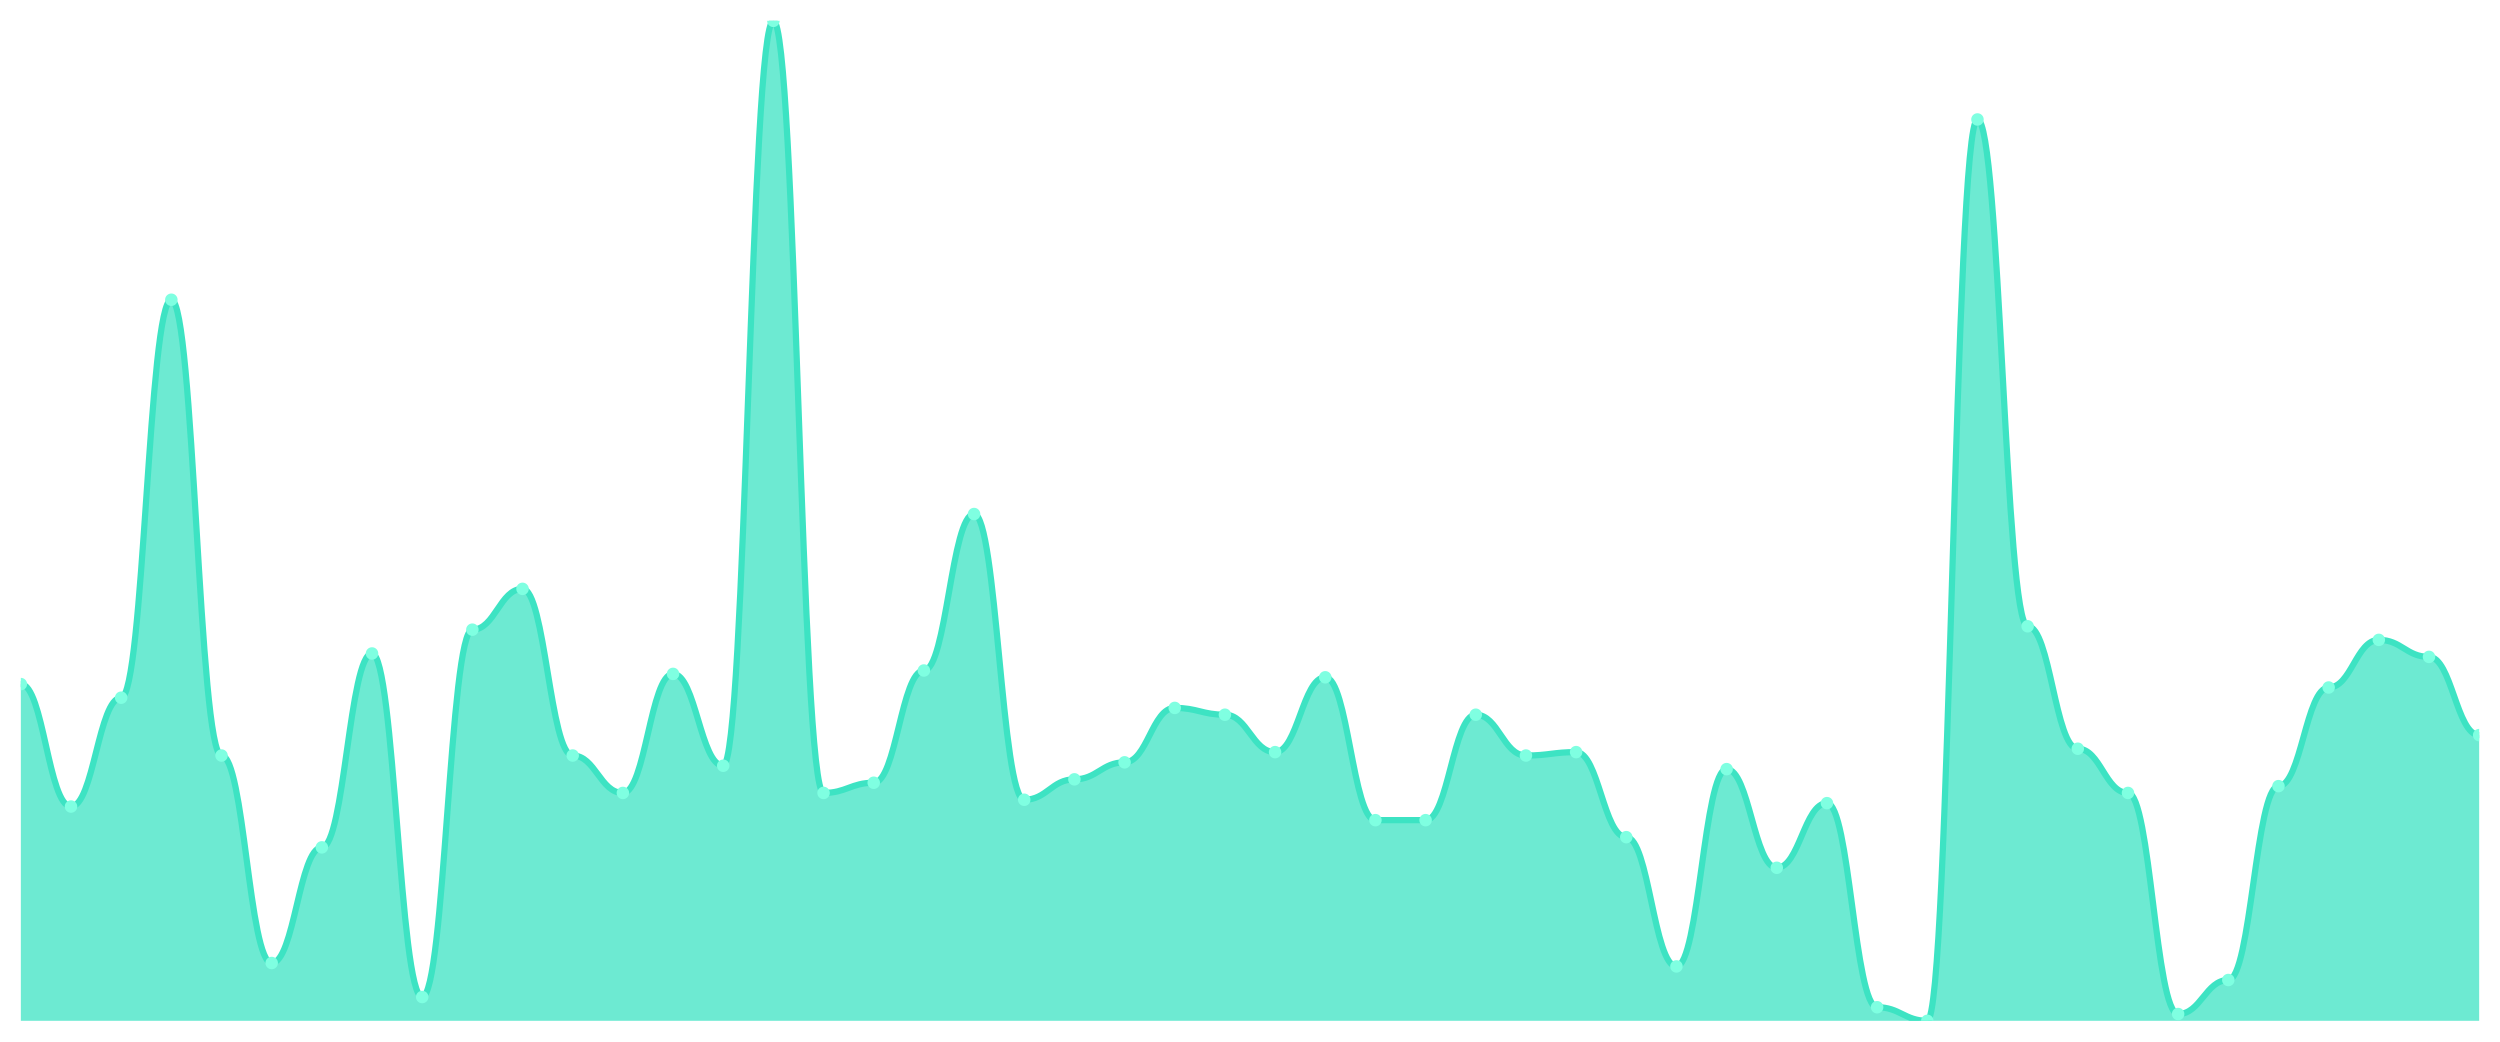
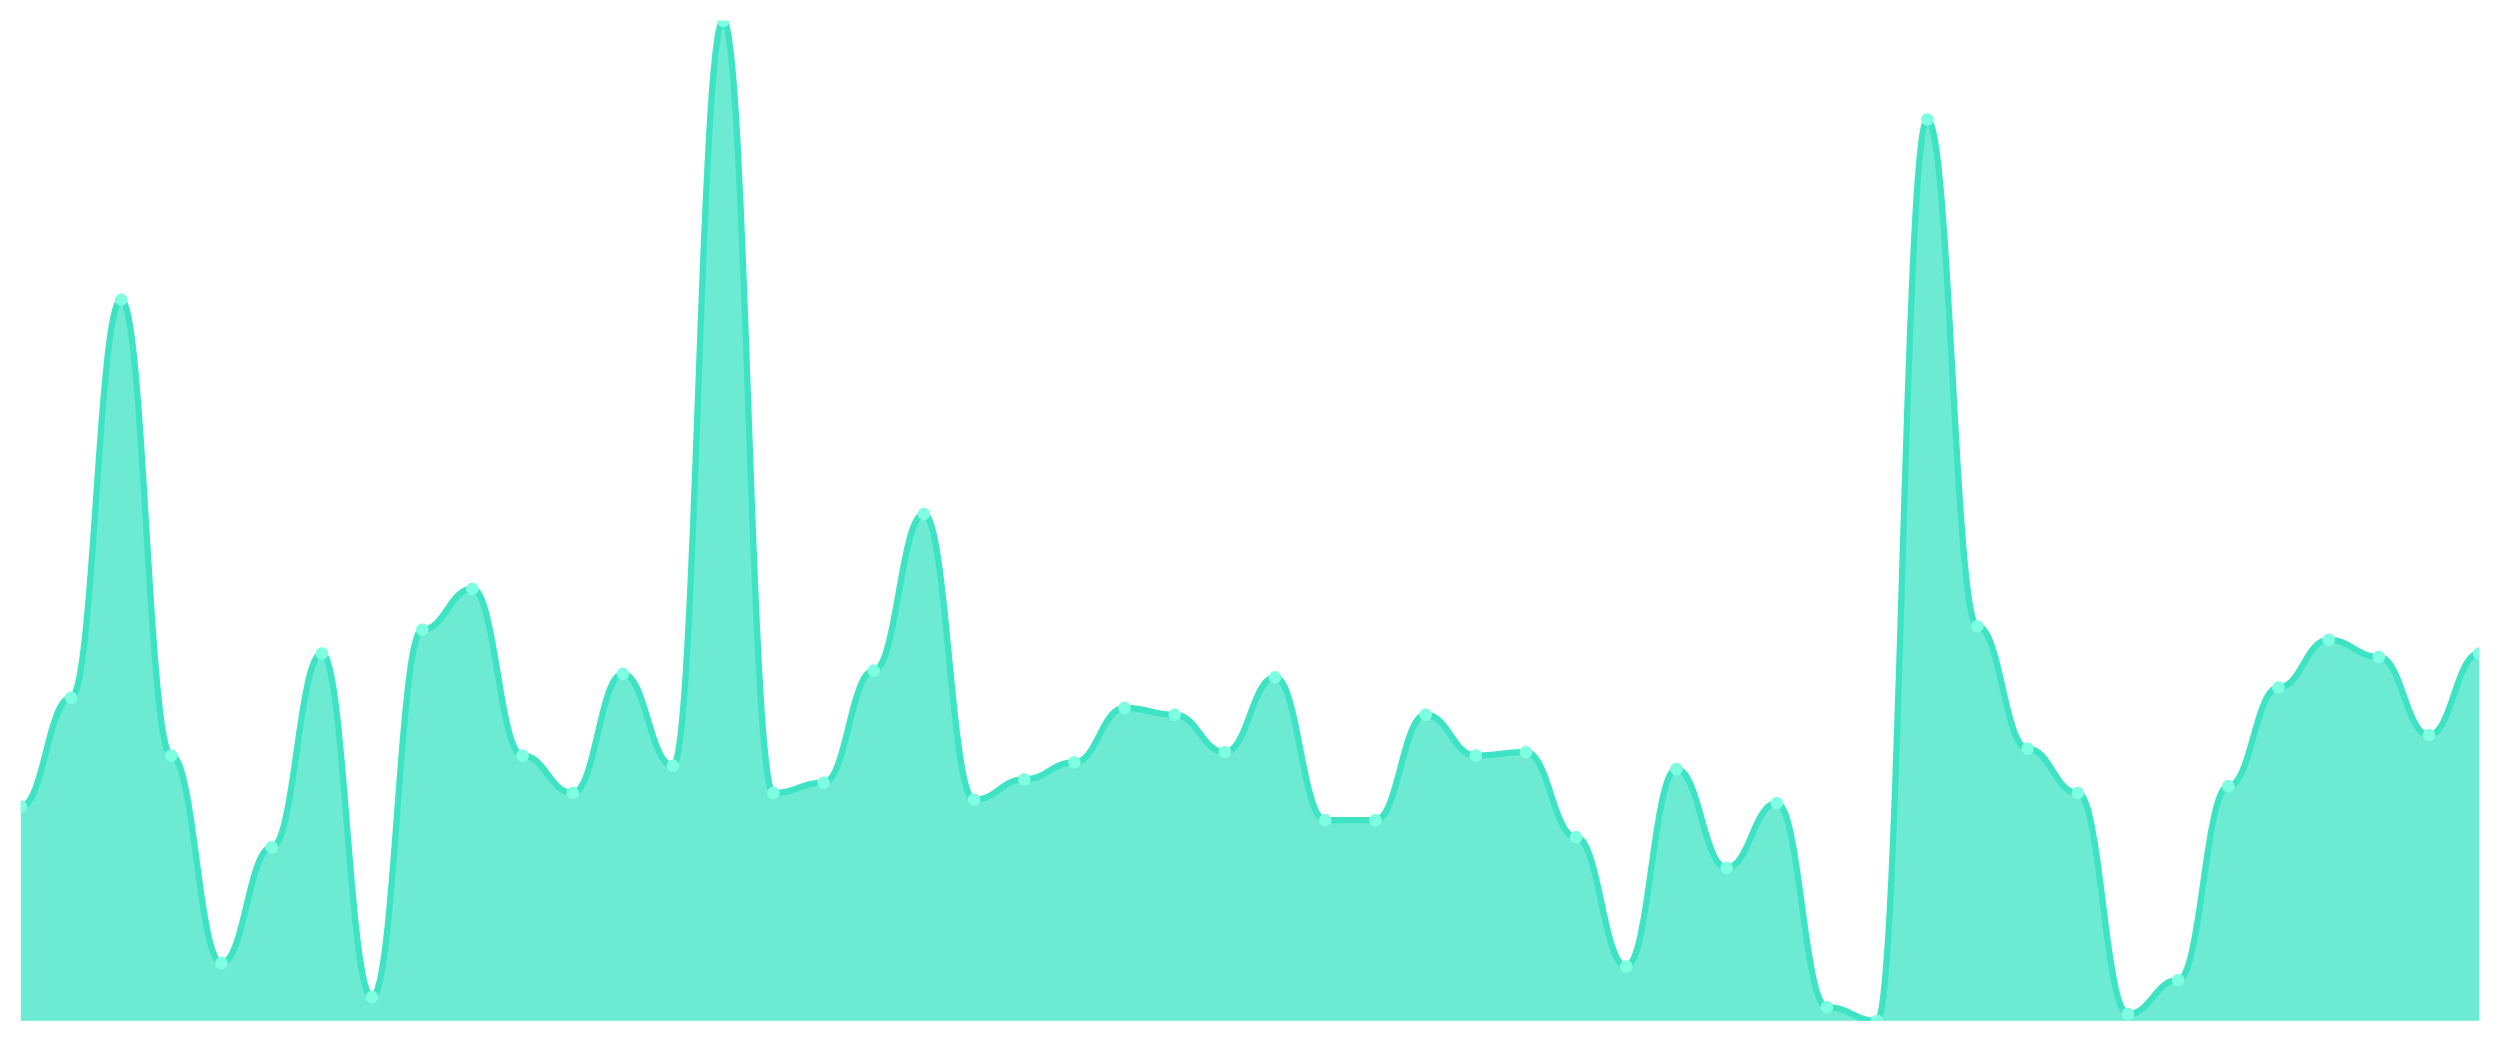
<svg xmlns="http://www.w3.org/2000/svg" viewBox="0 0 1200 500" width="1200" height="500">
  <defs>
    <clipPath id="c">
      <rect x="10" y="10" width="1180" height="480" />
    </clipPath>
  </defs>
  <rect width="1200" height="500" fill="none" />
  <g clip-path="url(#c)">
-     <path d="M 10,490 L 10,328.367 C 20.837,328.367 23.245,387.143 34.082,387.143 C 44.918,387.143 47.327,334.898 58.163,334.898 C 69,334.898 71.408,143.878 82.245,143.878 C 93.082,143.878 95.49,362.653 106.327,362.653 C 117.163,362.653 119.571,462.245 130.408,462.245 C 141.245,462.245 143.653,406.735 154.49,406.735 C 165.327,406.735 167.735,313.673 178.571,313.673 C 189.408,313.673 191.816,478.571 202.653,478.571 C 213.49,478.571 215.898,302.245 226.735,302.245 C 237.571,302.245 239.98,282.653 250.816,282.653 C 261.653,282.653 264.061,362.653 274.898,362.653 C 285.735,362.653 288.143,380.612 298.98,380.612 C 309.816,380.612 312.224,323.469 323.061,323.469 C 333.898,323.469 336.306,367.551 347.143,367.551 C 357.98,367.551 360.388,10 371.224,10 C 382.061,10 384.469,380.612 395.306,380.612 C 406.143,380.612 408.551,375.714 419.388,375.714 C 430.224,375.714 432.633,321.837 443.469,321.837 C 454.306,321.837 456.714,246.735 467.551,246.735 C 478.388,246.735 480.796,383.878 491.633,383.878 C 502.469,383.878 504.878,374.082 515.714,374.082 C 526.551,374.082 528.959,365.918 539.796,365.918 C 550.633,365.918 553.041,339.796 563.878,339.796 C 574.714,339.796 577.122,343.061 587.959,343.061 C 598.796,343.061 601.204,361.02 612.041,361.02 C 622.878,361.02 625.286,325.102 636.122,325.102 C 646.959,325.102 649.367,393.673 660.204,393.673 C 671.041,393.673 673.449,393.673 684.286,393.673 C 695.122,393.673 697.531,343.061 708.367,343.061 C 719.204,343.061 721.612,362.653 732.449,362.653 C 743.286,362.653 745.694,361.02 756.531,361.02 C 767.367,361.02 769.776,401.837 780.612,401.837 C 791.449,401.837 793.857,463.878 804.694,463.878 C 815.531,463.878 817.939,369.184 828.776,369.184 C 839.612,369.184 842.02,416.531 852.857,416.531 C 863.694,416.531 866.102,385.51 876.939,385.51 C 887.776,385.51 890.184,483.469 901.02,483.469 C 911.857,483.469 914.265,490 925.102,490 C 935.939,490 938.347,57.347 949.184,57.347 C 960.02,57.347 962.429,300.612 973.265,300.612 C 984.102,300.612 986.51,359.388 997.347,359.388 C 1008.184,359.388 1010.592,380.612 1021.429,380.612 C 1032.265,380.612 1034.673,486.735 1045.51,486.735 C 1056.347,486.735 1058.755,470.408 1069.592,470.408 C 1080.429,470.408 1082.837,377.347 1093.673,377.347 C 1104.51,377.347 1106.918,330 1117.755,330 C 1128.592,330 1131,307.143 1141.837,307.143 C 1152.673,307.143 1155.082,315.306 1165.918,315.306 C 1176.755,315.306 1179.163,352.857 1190,352.857 L 1190,490 Z" fill="rgba(61,227,195,0.75)" />
-     <path d="M 10,328.367 C 20.837,328.367 23.245,387.143 34.082,387.143 C 44.918,387.143 47.327,334.898 58.163,334.898 C 69,334.898 71.408,143.878 82.245,143.878 C 93.082,143.878 95.49,362.653 106.327,362.653 C 117.163,362.653 119.571,462.245 130.408,462.245 C 141.245,462.245 143.653,406.735 154.49,406.735 C 165.327,406.735 167.735,313.673 178.571,313.673 C 189.408,313.673 191.816,478.571 202.653,478.571 C 213.49,478.571 215.898,302.245 226.735,302.245 C 237.571,302.245 239.98,282.653 250.816,282.653 C 261.653,282.653 264.061,362.653 274.898,362.653 C 285.735,362.653 288.143,380.612 298.98,380.612 C 309.816,380.612 312.224,323.469 323.061,323.469 C 333.898,323.469 336.306,367.551 347.143,367.551 C 357.98,367.551 360.388,10 371.224,10 C 382.061,10 384.469,380.612 395.306,380.612 C 406.143,380.612 408.551,375.714 419.388,375.714 C 430.224,375.714 432.633,321.837 443.469,321.837 C 454.306,321.837 456.714,246.735 467.551,246.735 C 478.388,246.735 480.796,383.878 491.633,383.878 C 502.469,383.878 504.878,374.082 515.714,374.082 C 526.551,374.082 528.959,365.918 539.796,365.918 C 550.633,365.918 553.041,339.796 563.878,339.796 C 574.714,339.796 577.122,343.061 587.959,343.061 C 598.796,343.061 601.204,361.02 612.041,361.02 C 622.878,361.02 625.286,325.102 636.122,325.102 C 646.959,325.102 649.367,393.673 660.204,393.673 C 671.041,393.673 673.449,393.673 684.286,393.673 C 695.122,393.673 697.531,343.061 708.367,343.061 C 719.204,343.061 721.612,362.653 732.449,362.653 C 743.286,362.653 745.694,361.02 756.531,361.02 C 767.367,361.02 769.776,401.837 780.612,401.837 C 791.449,401.837 793.857,463.878 804.694,463.878 C 815.531,463.878 817.939,369.184 828.776,369.184 C 839.612,369.184 842.02,416.531 852.857,416.531 C 863.694,416.531 866.102,385.51 876.939,385.51 C 887.776,385.51 890.184,483.469 901.02,483.469 C 911.857,483.469 914.265,490 925.102,490 C 935.939,490 938.347,57.347 949.184,57.347 C 960.02,57.347 962.429,300.612 973.265,300.612 C 984.102,300.612 986.51,359.388 997.347,359.388 C 1008.184,359.388 1010.592,380.612 1021.429,380.612 C 1032.265,380.612 1034.673,486.735 1045.51,486.735 C 1056.347,486.735 1058.755,470.408 1069.592,470.408 C 1080.429,470.408 1082.837,377.347 1093.673,377.347 C 1104.51,377.347 1106.918,330 1117.755,330 C 1128.592,330 1131,307.143 1141.837,307.143 C 1152.673,307.143 1155.082,315.306 1165.918,315.306 C 1176.755,315.306 1179.163,352.857 1190,352.857" fill="none" stroke="#3de3c3" stroke-width="3" stroke-linecap="round" stroke-linejoin="round" />
-     <circle cx="10" cy="328.367" r="3" fill="#7fffe1" />
-     <circle cx="34.082" cy="387.143" r="3" fill="#7fffe1" />
-     <circle cx="58.163" cy="334.898" r="3" fill="#7fffe1" />
-     <circle cx="82.245" cy="143.878" r="3" fill="#7fffe1" />
-     <circle cx="106.327" cy="362.653" r="3" fill="#7fffe1" />
-     <circle cx="130.408" cy="462.245" r="3" fill="#7fffe1" />
-     <circle cx="154.49" cy="406.735" r="3" fill="#7fffe1" />
-     <circle cx="178.571" cy="313.673" r="3" fill="#7fffe1" />
-     <circle cx="202.653" cy="478.571" r="3" fill="#7fffe1" />
-     <circle cx="226.735" cy="302.245" r="3" fill="#7fffe1" />
-     <circle cx="250.816" cy="282.653" r="3" fill="#7fffe1" />
-     <circle cx="274.898" cy="362.653" r="3" fill="#7fffe1" />
-     <circle cx="298.98" cy="380.612" r="3" fill="#7fffe1" />
-     <circle cx="323.061" cy="323.469" r="3" fill="#7fffe1" />
-     <circle cx="347.143" cy="367.551" r="3" fill="#7fffe1" />
-     <circle cx="371.224" cy="10" r="3" fill="#7fffe1" />
-     <circle cx="395.306" cy="380.612" r="3" fill="#7fffe1" />
-     <circle cx="419.388" cy="375.714" r="3" fill="#7fffe1" />
-     <circle cx="443.469" cy="321.837" r="3" fill="#7fffe1" />
-     <circle cx="467.551" cy="246.735" r="3" fill="#7fffe1" />
-     <circle cx="491.633" cy="383.878" r="3" fill="#7fffe1" />
-     <circle cx="515.714" cy="374.082" r="3" fill="#7fffe1" />
-     <circle cx="539.796" cy="365.918" r="3" fill="#7fffe1" />
-     <circle cx="563.878" cy="339.796" r="3" fill="#7fffe1" />
-     <circle cx="587.959" cy="343.061" r="3" fill="#7fffe1" />
-     <circle cx="612.041" cy="361.02" r="3" fill="#7fffe1" />
-     <circle cx="636.122" cy="325.102" r="3" fill="#7fffe1" />
+     <path d="M 10,490 L 10,387.143 C 20.837,387.143 23.245,334.898 34.082,334.898 C 44.918,334.898 47.327,143.878 58.163,143.878 C 69,143.878 71.408,362.653 82.245,362.653 C 93.082,362.653 95.49,462.245 106.327,462.245 C 117.163,462.245 119.571,406.735 130.408,406.735 C 141.245,406.735 143.653,313.673 154.49,313.673 C 165.327,313.673 167.735,478.571 178.571,478.571 C 189.408,478.571 191.816,302.245 202.653,302.245 C 213.49,302.245 215.898,282.653 226.735,282.653 C 237.571,282.653 239.98,362.653 250.816,362.653 C 261.653,362.653 264.061,380.612 274.898,380.612 C 285.735,380.612 288.143,323.469 298.98,323.469 C 309.816,323.469 312.224,367.551 323.061,367.551 C 333.898,367.551 336.306,10 347.143,10 C 357.98,10 360.388,380.612 371.224,380.612 C 382.061,380.612 384.469,375.714 395.306,375.714 C 406.143,375.714 408.551,321.837 419.388,321.837 C 430.224,321.837 432.633,246.735 443.469,246.735 C 454.306,246.735 456.714,383.878 467.551,383.878 C 478.388,383.878 480.796,374.082 491.633,374.082 C 502.469,374.082 504.878,365.918 515.714,365.918 C 526.551,365.918 528.959,339.796 539.796,339.796 C 550.633,339.796 553.041,343.061 563.878,343.061 C 574.714,343.061 577.122,361.02 587.959,361.02 C 598.796,361.02 601.204,325.102 612.041,325.102 C 622.878,325.102 625.286,393.673 636.122,393.673 C 646.959,393.673 649.367,393.673 660.204,393.673 C 671.041,393.673 673.449,343.061 684.286,343.061 C 695.122,343.061 697.531,362.653 708.367,362.653 C 719.204,362.653 721.612,361.02 732.449,361.02 C 743.286,361.02 745.694,401.837 756.531,401.837 C 767.367,401.837 769.776,463.878 780.612,463.878 C 791.449,463.878 793.857,369.184 804.694,369.184 C 815.531,369.184 817.939,416.531 828.776,416.531 C 839.612,416.531 842.02,385.51 852.857,385.51 C 863.694,385.51 866.102,483.469 876.939,483.469 C 887.776,483.469 890.184,490 901.02,490 C 911.857,490 914.265,57.347 925.102,57.347 C 935.939,57.347 938.347,300.612 949.184,300.612 C 960.02,300.612 962.429,359.388 973.265,359.388 C 984.102,359.388 986.51,380.612 997.347,380.612 C 1008.184,380.612 1010.592,486.735 1021.429,486.735 C 1032.265,486.735 1034.673,470.408 1045.51,470.408 C 1056.347,470.408 1058.755,377.347 1069.592,377.347 C 1080.429,377.347 1082.837,330 1093.673,330 C 1104.51,330 1106.918,307.143 1117.755,307.143 C 1128.592,307.143 1131,315.306 1141.837,315.306 C 1152.673,315.306 1155.082,352.857 1165.918,352.857 C 1176.755,352.857 1179.163,313.673 1190,313.673 L 1190,490 Z" fill="rgba(61,227,195,0.75)" />
+     <path d="M 10,387.143 C 20.837,387.143 23.245,334.898 34.082,334.898 C 44.918,334.898 47.327,143.878 58.163,143.878 C 69,143.878 71.408,362.653 82.245,362.653 C 93.082,362.653 95.49,462.245 106.327,462.245 C 117.163,462.245 119.571,406.735 130.408,406.735 C 141.245,406.735 143.653,313.673 154.49,313.673 C 165.327,313.673 167.735,478.571 178.571,478.571 C 189.408,478.571 191.816,302.245 202.653,302.245 C 213.49,302.245 215.898,282.653 226.735,282.653 C 237.571,282.653 239.98,362.653 250.816,362.653 C 261.653,362.653 264.061,380.612 274.898,380.612 C 285.735,380.612 288.143,323.469 298.98,323.469 C 309.816,323.469 312.224,367.551 323.061,367.551 C 333.898,367.551 336.306,10 347.143,10 C 357.98,10 360.388,380.612 371.224,380.612 C 382.061,380.612 384.469,375.714 395.306,375.714 C 406.143,375.714 408.551,321.837 419.388,321.837 C 430.224,321.837 432.633,246.735 443.469,246.735 C 454.306,246.735 456.714,383.878 467.551,383.878 C 478.388,383.878 480.796,374.082 491.633,374.082 C 502.469,374.082 504.878,365.918 515.714,365.918 C 526.551,365.918 528.959,339.796 539.796,339.796 C 550.633,339.796 553.041,343.061 563.878,343.061 C 574.714,343.061 577.122,361.02 587.959,361.02 C 598.796,361.02 601.204,325.102 612.041,325.102 C 622.878,325.102 625.286,393.673 636.122,393.673 C 646.959,393.673 649.367,393.673 660.204,393.673 C 671.041,393.673 673.449,343.061 684.286,343.061 C 695.122,343.061 697.531,362.653 708.367,362.653 C 719.204,362.653 721.612,361.02 732.449,361.02 C 743.286,361.02 745.694,401.837 756.531,401.837 C 767.367,401.837 769.776,463.878 780.612,463.878 C 791.449,463.878 793.857,369.184 804.694,369.184 C 815.531,369.184 817.939,416.531 828.776,416.531 C 839.612,416.531 842.02,385.51 852.857,385.51 C 863.694,385.51 866.102,483.469 876.939,483.469 C 887.776,483.469 890.184,490 901.02,490 C 911.857,490 914.265,57.347 925.102,57.347 C 935.939,57.347 938.347,300.612 949.184,300.612 C 960.02,300.612 962.429,359.388 973.265,359.388 C 984.102,359.388 986.51,380.612 997.347,380.612 C 1008.184,380.612 1010.592,486.735 1021.429,486.735 C 1032.265,486.735 1034.673,470.408 1045.51,470.408 C 1056.347,470.408 1058.755,377.347 1069.592,377.347 C 1080.429,377.347 1082.837,330 1093.673,330 C 1104.51,330 1106.918,307.143 1117.755,307.143 C 1128.592,307.143 1131,315.306 1141.837,315.306 C 1152.673,315.306 1155.082,352.857 1165.918,352.857 C 1176.755,352.857 1179.163,313.673 1190,313.673" fill="none" stroke="#3de3c3" stroke-width="3" stroke-linecap="round" stroke-linejoin="round" />
+     <circle cx="10" cy="387.143" r="3" fill="#7fffe1" />
+     <circle cx="34.082" cy="334.898" r="3" fill="#7fffe1" />
+     <circle cx="58.163" cy="143.878" r="3" fill="#7fffe1" />
+     <circle cx="82.245" cy="362.653" r="3" fill="#7fffe1" />
+     <circle cx="106.327" cy="462.245" r="3" fill="#7fffe1" />
+     <circle cx="130.408" cy="406.735" r="3" fill="#7fffe1" />
+     <circle cx="154.49" cy="313.673" r="3" fill="#7fffe1" />
+     <circle cx="178.571" cy="478.571" r="3" fill="#7fffe1" />
+     <circle cx="202.653" cy="302.245" r="3" fill="#7fffe1" />
+     <circle cx="226.735" cy="282.653" r="3" fill="#7fffe1" />
+     <circle cx="250.816" cy="362.653" r="3" fill="#7fffe1" />
+     <circle cx="274.898" cy="380.612" r="3" fill="#7fffe1" />
+     <circle cx="298.98" cy="323.469" r="3" fill="#7fffe1" />
+     <circle cx="323.061" cy="367.551" r="3" fill="#7fffe1" />
+     <circle cx="347.143" cy="10" r="3" fill="#7fffe1" />
+     <circle cx="371.224" cy="380.612" r="3" fill="#7fffe1" />
+     <circle cx="395.306" cy="375.714" r="3" fill="#7fffe1" />
+     <circle cx="419.388" cy="321.837" r="3" fill="#7fffe1" />
+     <circle cx="443.469" cy="246.735" r="3" fill="#7fffe1" />
+     <circle cx="467.551" cy="383.878" r="3" fill="#7fffe1" />
+     <circle cx="491.633" cy="374.082" r="3" fill="#7fffe1" />
+     <circle cx="515.714" cy="365.918" r="3" fill="#7fffe1" />
+     <circle cx="539.796" cy="339.796" r="3" fill="#7fffe1" />
+     <circle cx="563.878" cy="343.061" r="3" fill="#7fffe1" />
+     <circle cx="587.959" cy="361.02" r="3" fill="#7fffe1" />
+     <circle cx="612.041" cy="325.102" r="3" fill="#7fffe1" />
+     <circle cx="636.122" cy="393.673" r="3" fill="#7fffe1" />
    <circle cx="660.204" cy="393.673" r="3" fill="#7fffe1" />
-     <circle cx="684.286" cy="393.673" r="3" fill="#7fffe1" />
-     <circle cx="708.367" cy="343.061" r="3" fill="#7fffe1" />
-     <circle cx="732.449" cy="362.653" r="3" fill="#7fffe1" />
-     <circle cx="756.531" cy="361.02" r="3" fill="#7fffe1" />
-     <circle cx="780.612" cy="401.837" r="3" fill="#7fffe1" />
-     <circle cx="804.694" cy="463.878" r="3" fill="#7fffe1" />
-     <circle cx="828.776" cy="369.184" r="3" fill="#7fffe1" />
-     <circle cx="852.857" cy="416.531" r="3" fill="#7fffe1" />
-     <circle cx="876.939" cy="385.51" r="3" fill="#7fffe1" />
-     <circle cx="901.02" cy="483.469" r="3" fill="#7fffe1" />
-     <circle cx="925.102" cy="490" r="3" fill="#7fffe1" />
-     <circle cx="949.184" cy="57.347" r="3" fill="#7fffe1" />
-     <circle cx="973.265" cy="300.612" r="3" fill="#7fffe1" />
-     <circle cx="997.347" cy="359.388" r="3" fill="#7fffe1" />
-     <circle cx="1021.429" cy="380.612" r="3" fill="#7fffe1" />
-     <circle cx="1045.51" cy="486.735" r="3" fill="#7fffe1" />
-     <circle cx="1069.592" cy="470.408" r="3" fill="#7fffe1" />
-     <circle cx="1093.673" cy="377.347" r="3" fill="#7fffe1" />
-     <circle cx="1117.755" cy="330" r="3" fill="#7fffe1" />
-     <circle cx="1141.837" cy="307.143" r="3" fill="#7fffe1" />
-     <circle cx="1165.918" cy="315.306" r="3" fill="#7fffe1" />
-     <circle cx="1190" cy="352.857" r="3" fill="#7fffe1" />
+     <circle cx="684.286" cy="343.061" r="3" fill="#7fffe1" />
+     <circle cx="708.367" cy="362.653" r="3" fill="#7fffe1" />
+     <circle cx="732.449" cy="361.02" r="3" fill="#7fffe1" />
+     <circle cx="756.531" cy="401.837" r="3" fill="#7fffe1" />
+     <circle cx="780.612" cy="463.878" r="3" fill="#7fffe1" />
+     <circle cx="804.694" cy="369.184" r="3" fill="#7fffe1" />
+     <circle cx="828.776" cy="416.531" r="3" fill="#7fffe1" />
+     <circle cx="852.857" cy="385.51" r="3" fill="#7fffe1" />
+     <circle cx="876.939" cy="483.469" r="3" fill="#7fffe1" />
+     <circle cx="901.02" cy="490" r="3" fill="#7fffe1" />
+     <circle cx="925.102" cy="57.347" r="3" fill="#7fffe1" />
+     <circle cx="949.184" cy="300.612" r="3" fill="#7fffe1" />
+     <circle cx="973.265" cy="359.388" r="3" fill="#7fffe1" />
+     <circle cx="997.347" cy="380.612" r="3" fill="#7fffe1" />
+     <circle cx="1021.429" cy="486.735" r="3" fill="#7fffe1" />
+     <circle cx="1045.51" cy="470.408" r="3" fill="#7fffe1" />
+     <circle cx="1069.592" cy="377.347" r="3" fill="#7fffe1" />
+     <circle cx="1093.673" cy="330" r="3" fill="#7fffe1" />
+     <circle cx="1117.755" cy="307.143" r="3" fill="#7fffe1" />
+     <circle cx="1141.837" cy="315.306" r="3" fill="#7fffe1" />
+     <circle cx="1165.918" cy="352.857" r="3" fill="#7fffe1" />
+     <circle cx="1190" cy="313.673" r="3" fill="#7fffe1" />
  </g>
</svg>
